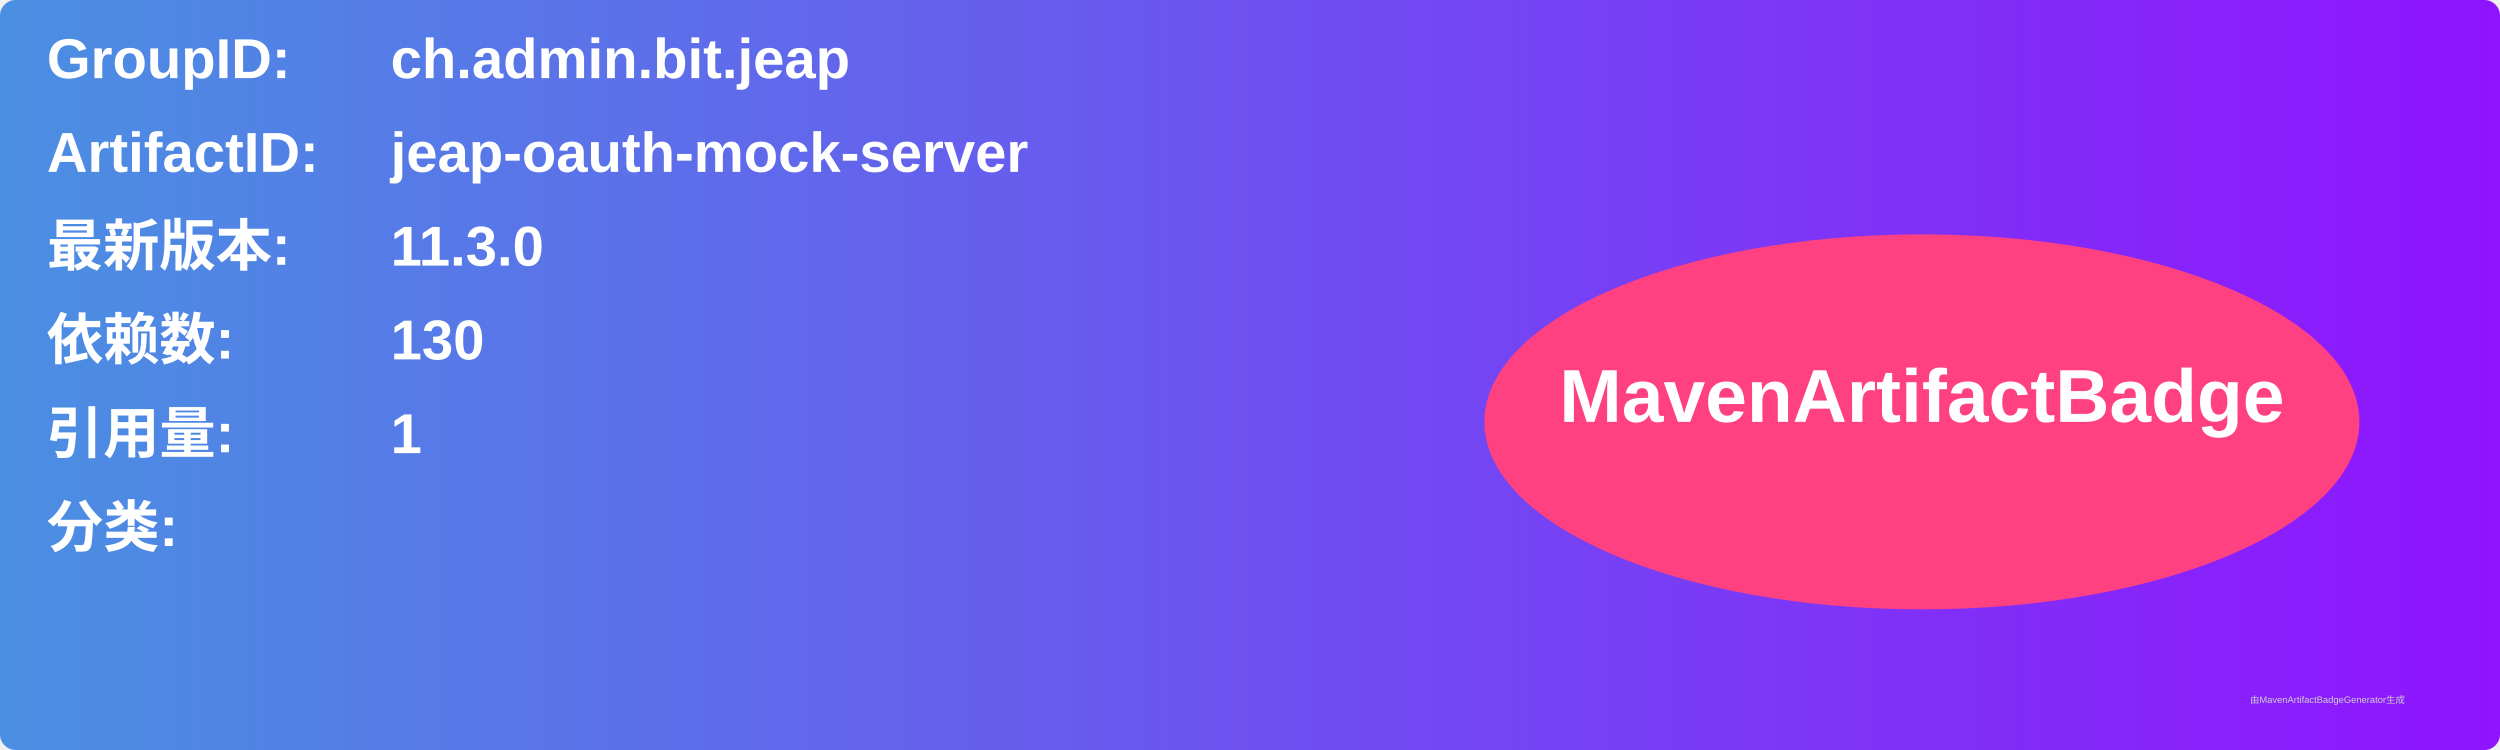
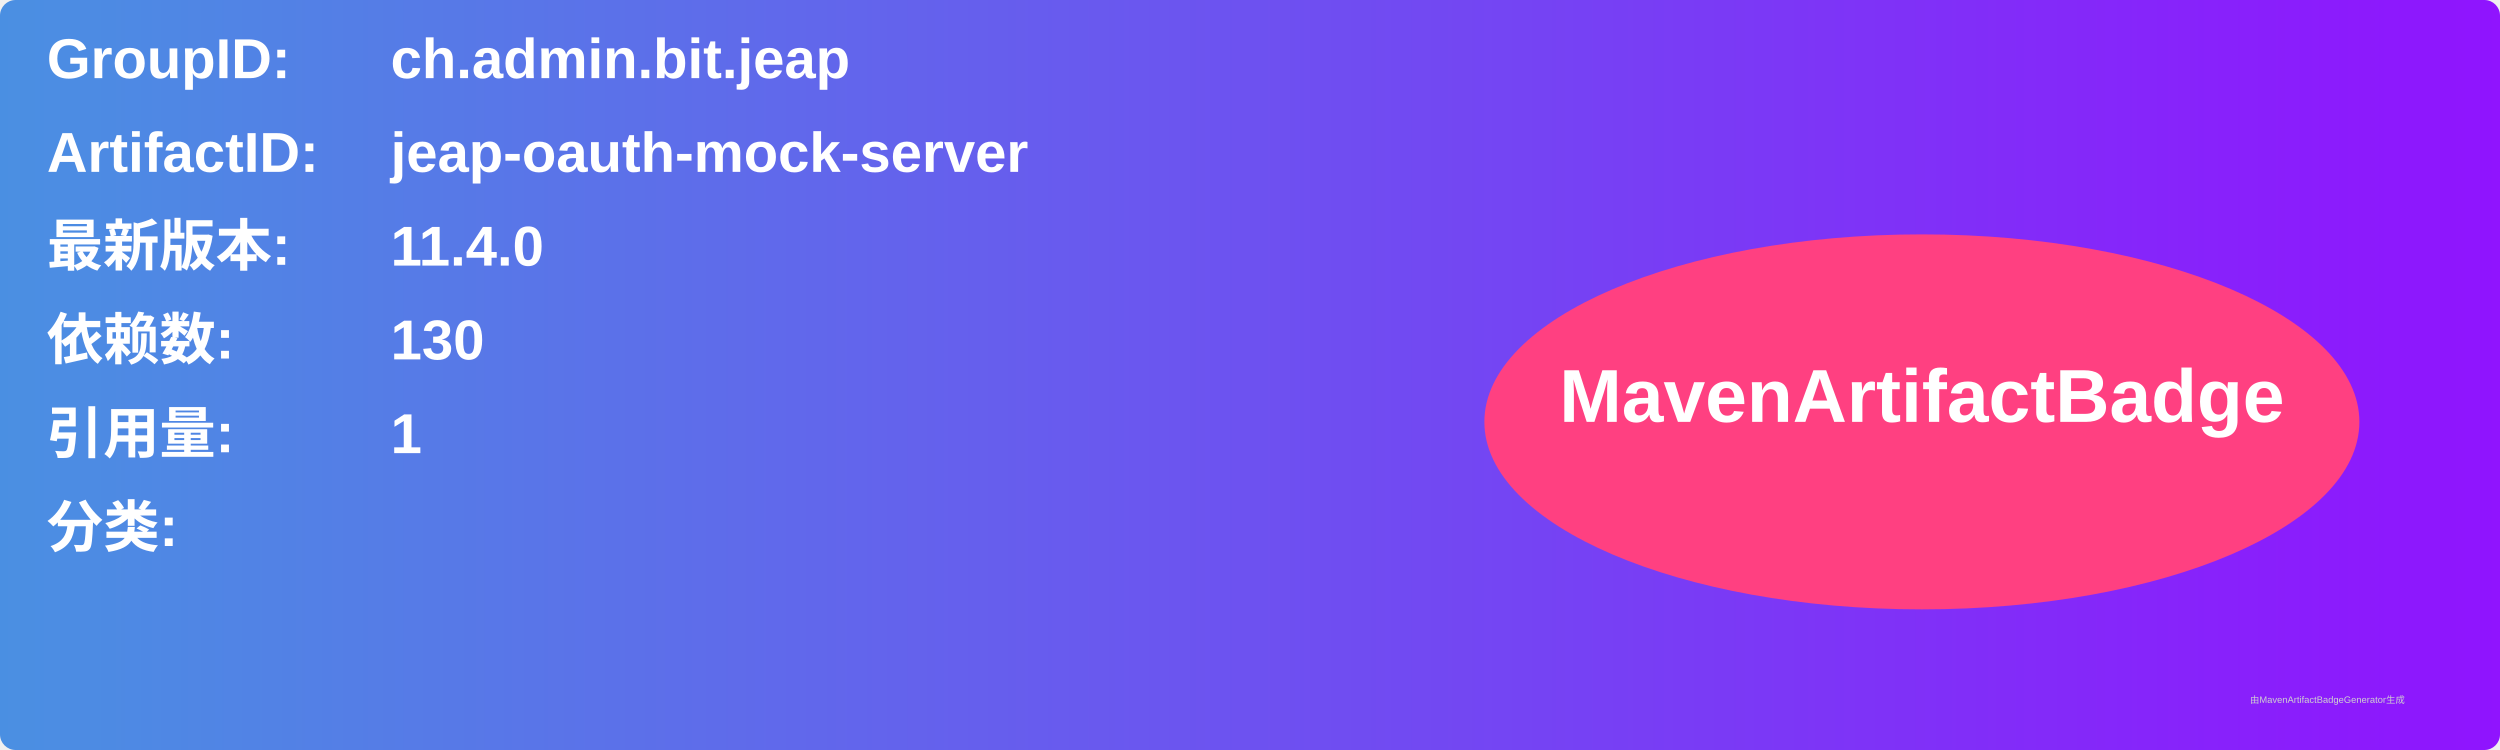
<svg xmlns="http://www.w3.org/2000/svg" width="800" height="240" viewBox="0 0 800 240">
  <linearGradient id="grad" x1="0%" y1="0%" x2="100%" y2="0%">
    <stop offset="0%" stop-color="#4a90e2" />
    <stop offset="100%" stop-color="#9013fe" />
  </linearGradient>
  <rect width="100%" height="100%" rx="5" ry="5" fill="url(#grad)" />
  <g transform="translate(15, 15)">
    <text x="0" y="10" font-family="Arial" font-size="18" fill="white" font-weight="bold" width="260">GroupID:</text>
    <text x="110" y="10" font-family="Arial" font-size="18" fill="white" font-weight="bold" width="460">ch.admin.bit.jeap</text>
    <text x="0" y="40" font-family="Arial" font-size="18" fill="white" font-weight="bold" width="260">ArtifactID:</text>
    <text x="110" y="40" font-family="Arial" font-size="18" fill="white" font-weight="bold" width="460">jeap-oauth-mock-server</text>
    <text x="0" y="70" font-family="Arial" font-size="18" fill="white" font-weight="bold">最新版本:</text>
    <text x="110" y="70" font-family="Arial" font-size="18" fill="white" font-weight="bold">
-       <tspan font-weight="bold">11.3.0</tspan>
+       <tspan font-weight="bold">11.4.0</tspan>
    </text>
    <text x="0" y="100" font-family="Arial" font-size="18" fill="white" font-weight="bold">依赖数: </text>
    <text x="110" y="100" font-family="Arial" font-size="18" fill="white">
      <tspan font-weight="bold">130</tspan>
    </text>
    <text x="0" y="130" font-family="Arial" font-size="18" fill="white" font-weight="bold">引用量: </text>
    <text x="110" y="130" font-family="Arial" font-size="18" fill="white">
      <tspan font-weight="bold">1</tspan>
    </text>
    <text x="0" y="160" font-family="Arial" font-size="18" fill="white" font-weight="bold">分类:</text>
    <text x="10" y="190" font-family="Arial" font-size="10" fill="white">
      <tspan font-weight="bold" />
    </text>
    <ellipse cx="600" cy="120" rx="140" ry="60" fill="#ff4081" />
    <text x="600" y="120" text-anchor="middle" font-family="Arial" font-size="24" fill="white" font-weight="bold">MavenArtifactBadge</text>
  </g>
  <text x="720" y="225" font-family="Arial" font-size="3" fill="#d0d0d0">由MavenArtifactBadgeGenerator生成</text>
</svg>
